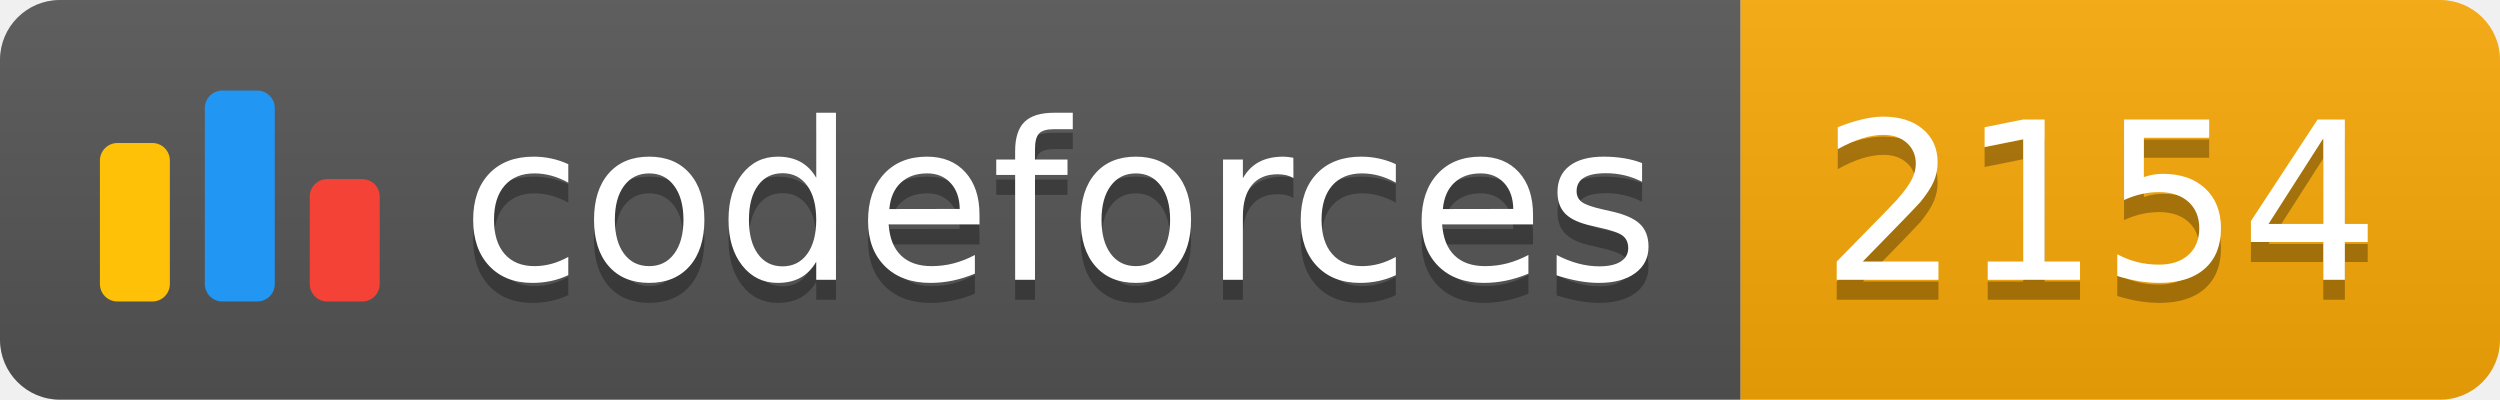
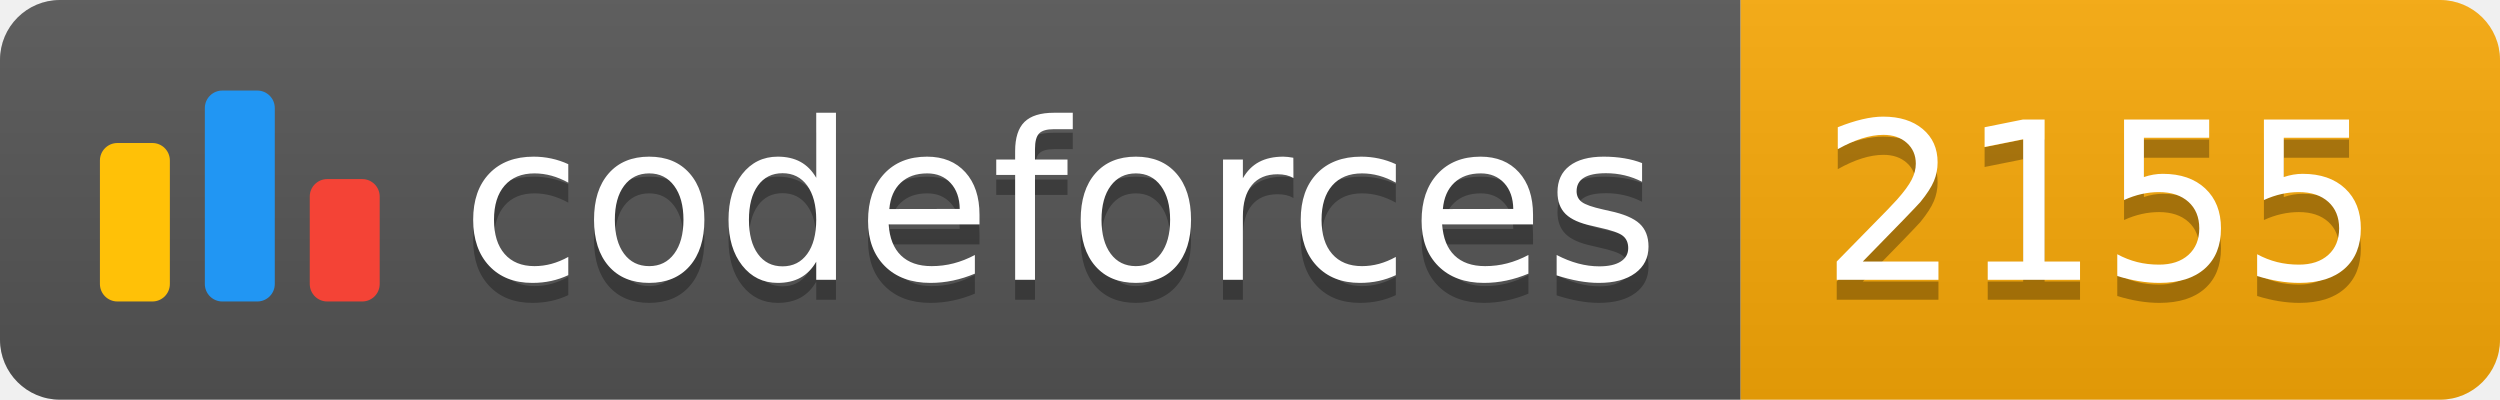
<svg xmlns="http://www.w3.org/2000/svg" width="125.1" height="20">
  <linearGradient id="smooth" x2="0" y2="100%">
    <stop offset="0" stop-color="#bbb" stop-opacity=".1" />
    <stop offset="1" stop-opacity=".1" />
  </linearGradient>
  <clipPath id="round">
    <rect width="125.1" height="20" rx="3" fill="#fff" />
  </clipPath>
  <g clip-path="url(#round)">
    <rect width="87.1" height="20" fill="#555" />
    <rect x="87.1" width="38.0" height="20" fill="#F9A908" />
    <rect width="125.1" height="20" fill="url(#smooth)" />
  </g>
  <g fill="#fff" text-anchor="middle" font-family="DejaVu Sans,Verdana,Geneva,sans-serif" font-size="110">
    <svg x="5" y="3" class="logo" width="14" height="14" viewBox="0 0 32 25" fill="none">
      <rect y="6" width="8" height="18.125" rx="2" fill="#FFC107" />
      <rect x="24" y="10.125" width="8" height="14" rx="2" fill="#F44336" />
      <rect x="12" width="8" height="24.125" rx="2" fill="#2196F3" />
    </svg>
    <text x="530.5" y="150" fill="#010101" fill-opacity=".3" transform="scale(0.1)" textLength="601.0" lengthAdjust="spacing">codeforces
        </text>
    <text x="530.5" y="140" transform="scale(0.1)" textLength="601.0" lengthAdjust="spacing">codeforces</text>
-     <text x="1051.0" y="150" fill="#010101" fill-opacity=".3" transform="scale(0.1)" textLength="280.0" lengthAdjust="spacing">2154
+     <text x="1051.0" y="150" fill="#010101" fill-opacity=".3" transform="scale(0.1)" textLength="280.0" lengthAdjust="spacing">2155
        </text>
-     <text x="1051.0" y="140" transform="scale(0.1)" textLength="280.0" lengthAdjust="spacing">2154</text>
+     <text x="1051.0" y="140" transform="scale(0.1)" textLength="280.0" lengthAdjust="spacing">2155</text>
  </g>
</svg>
